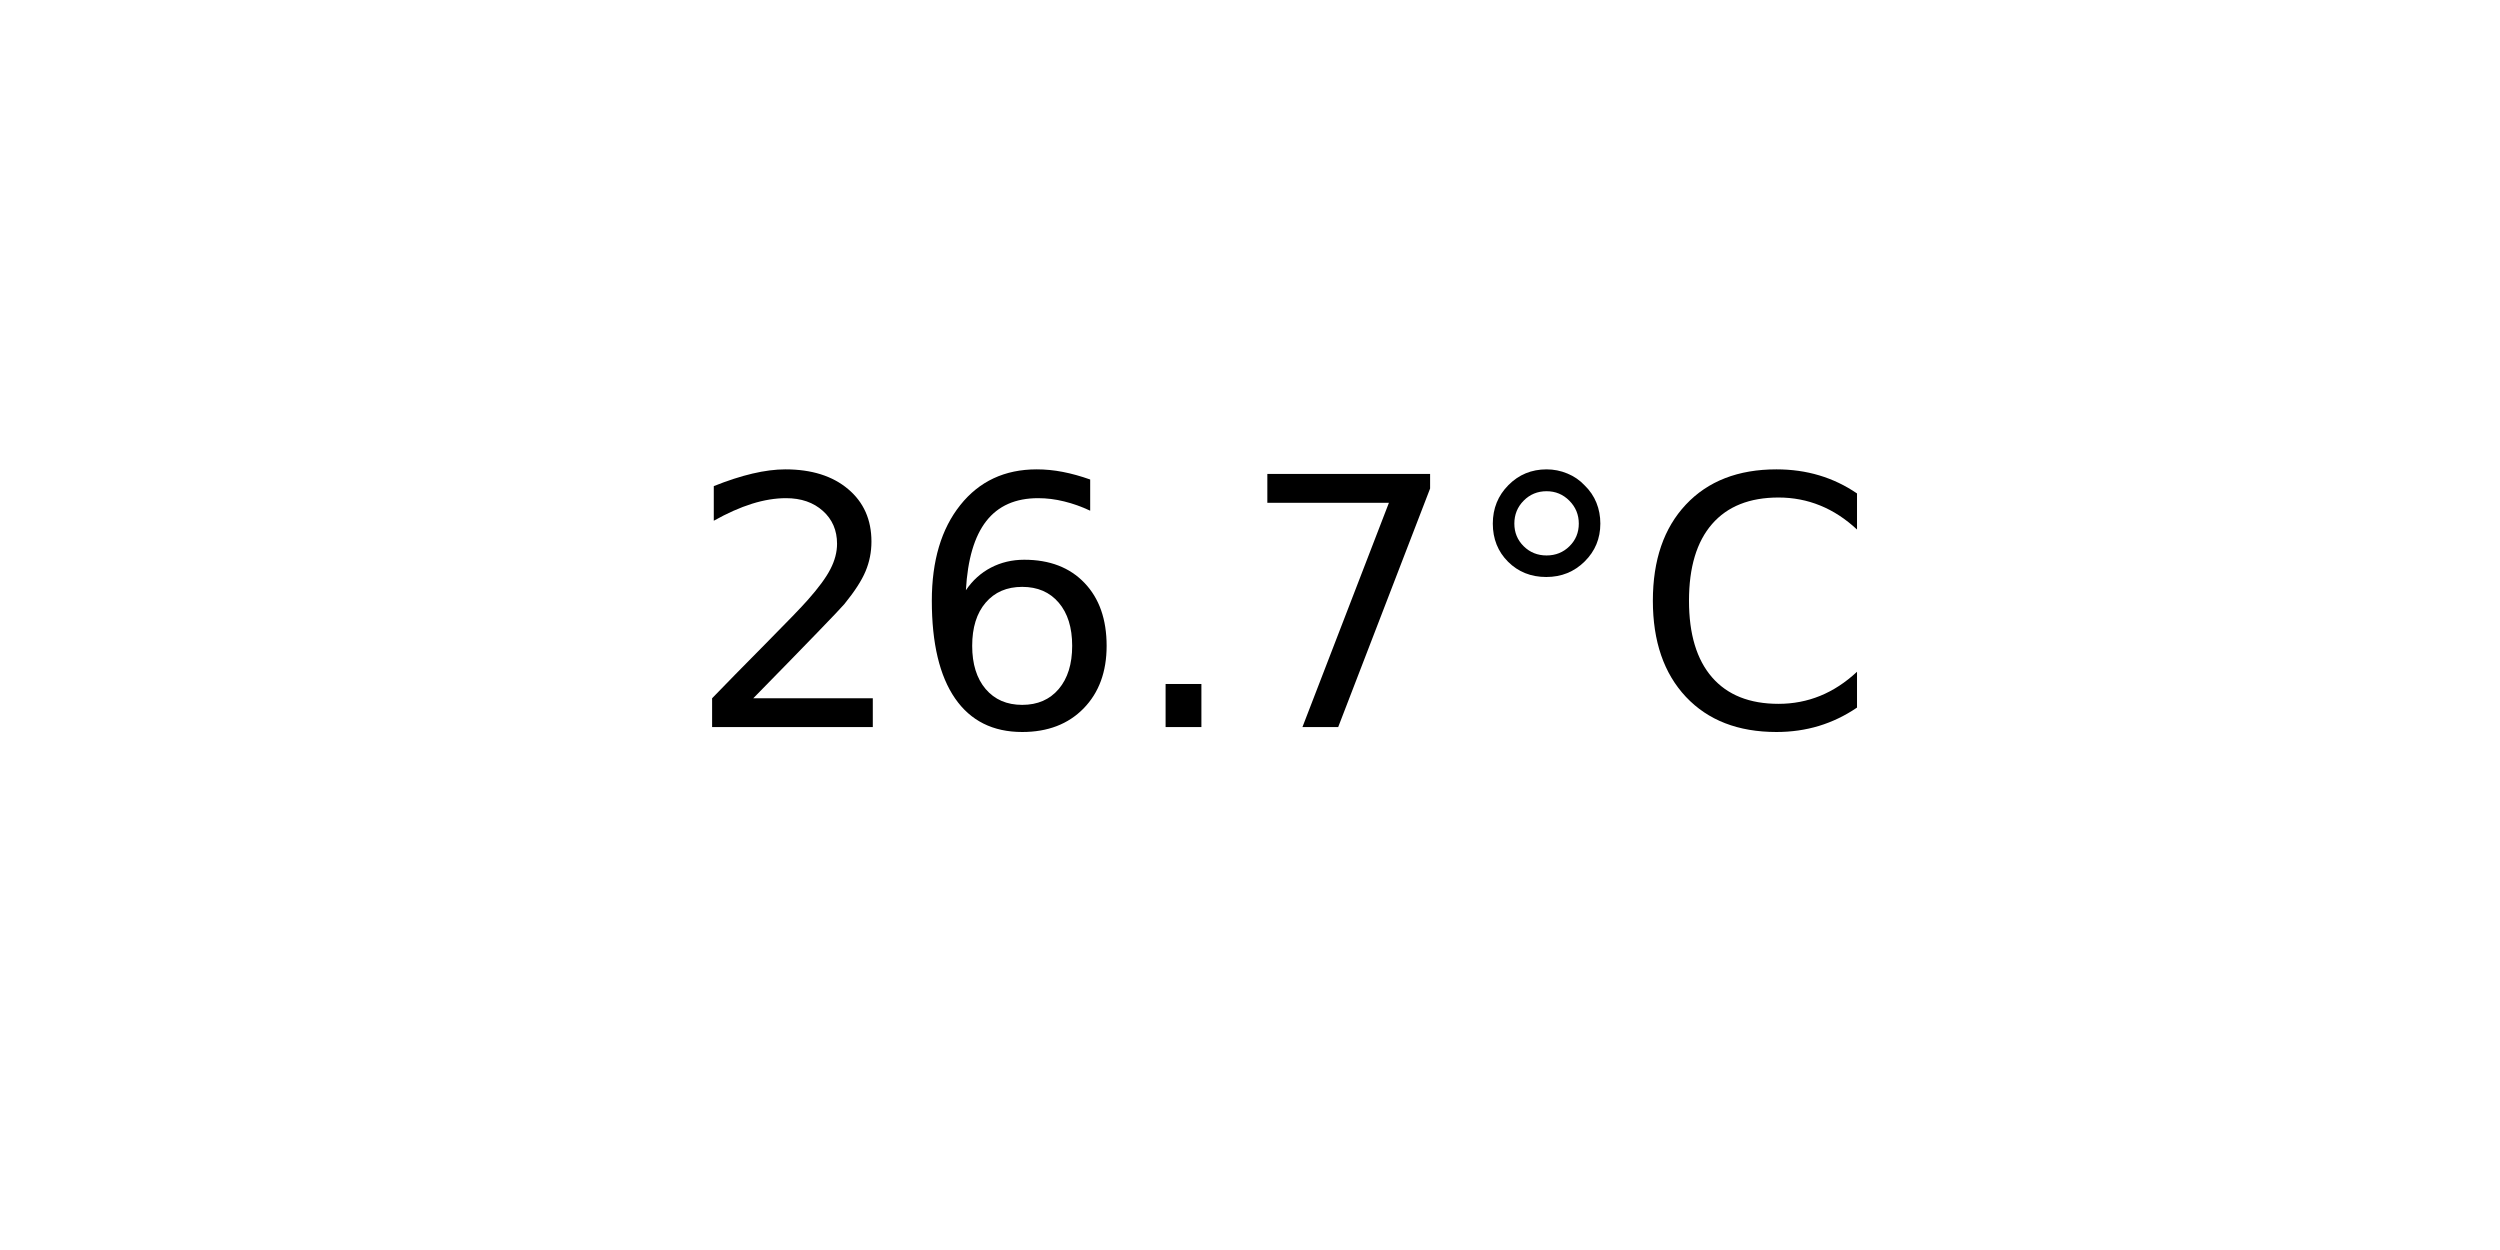
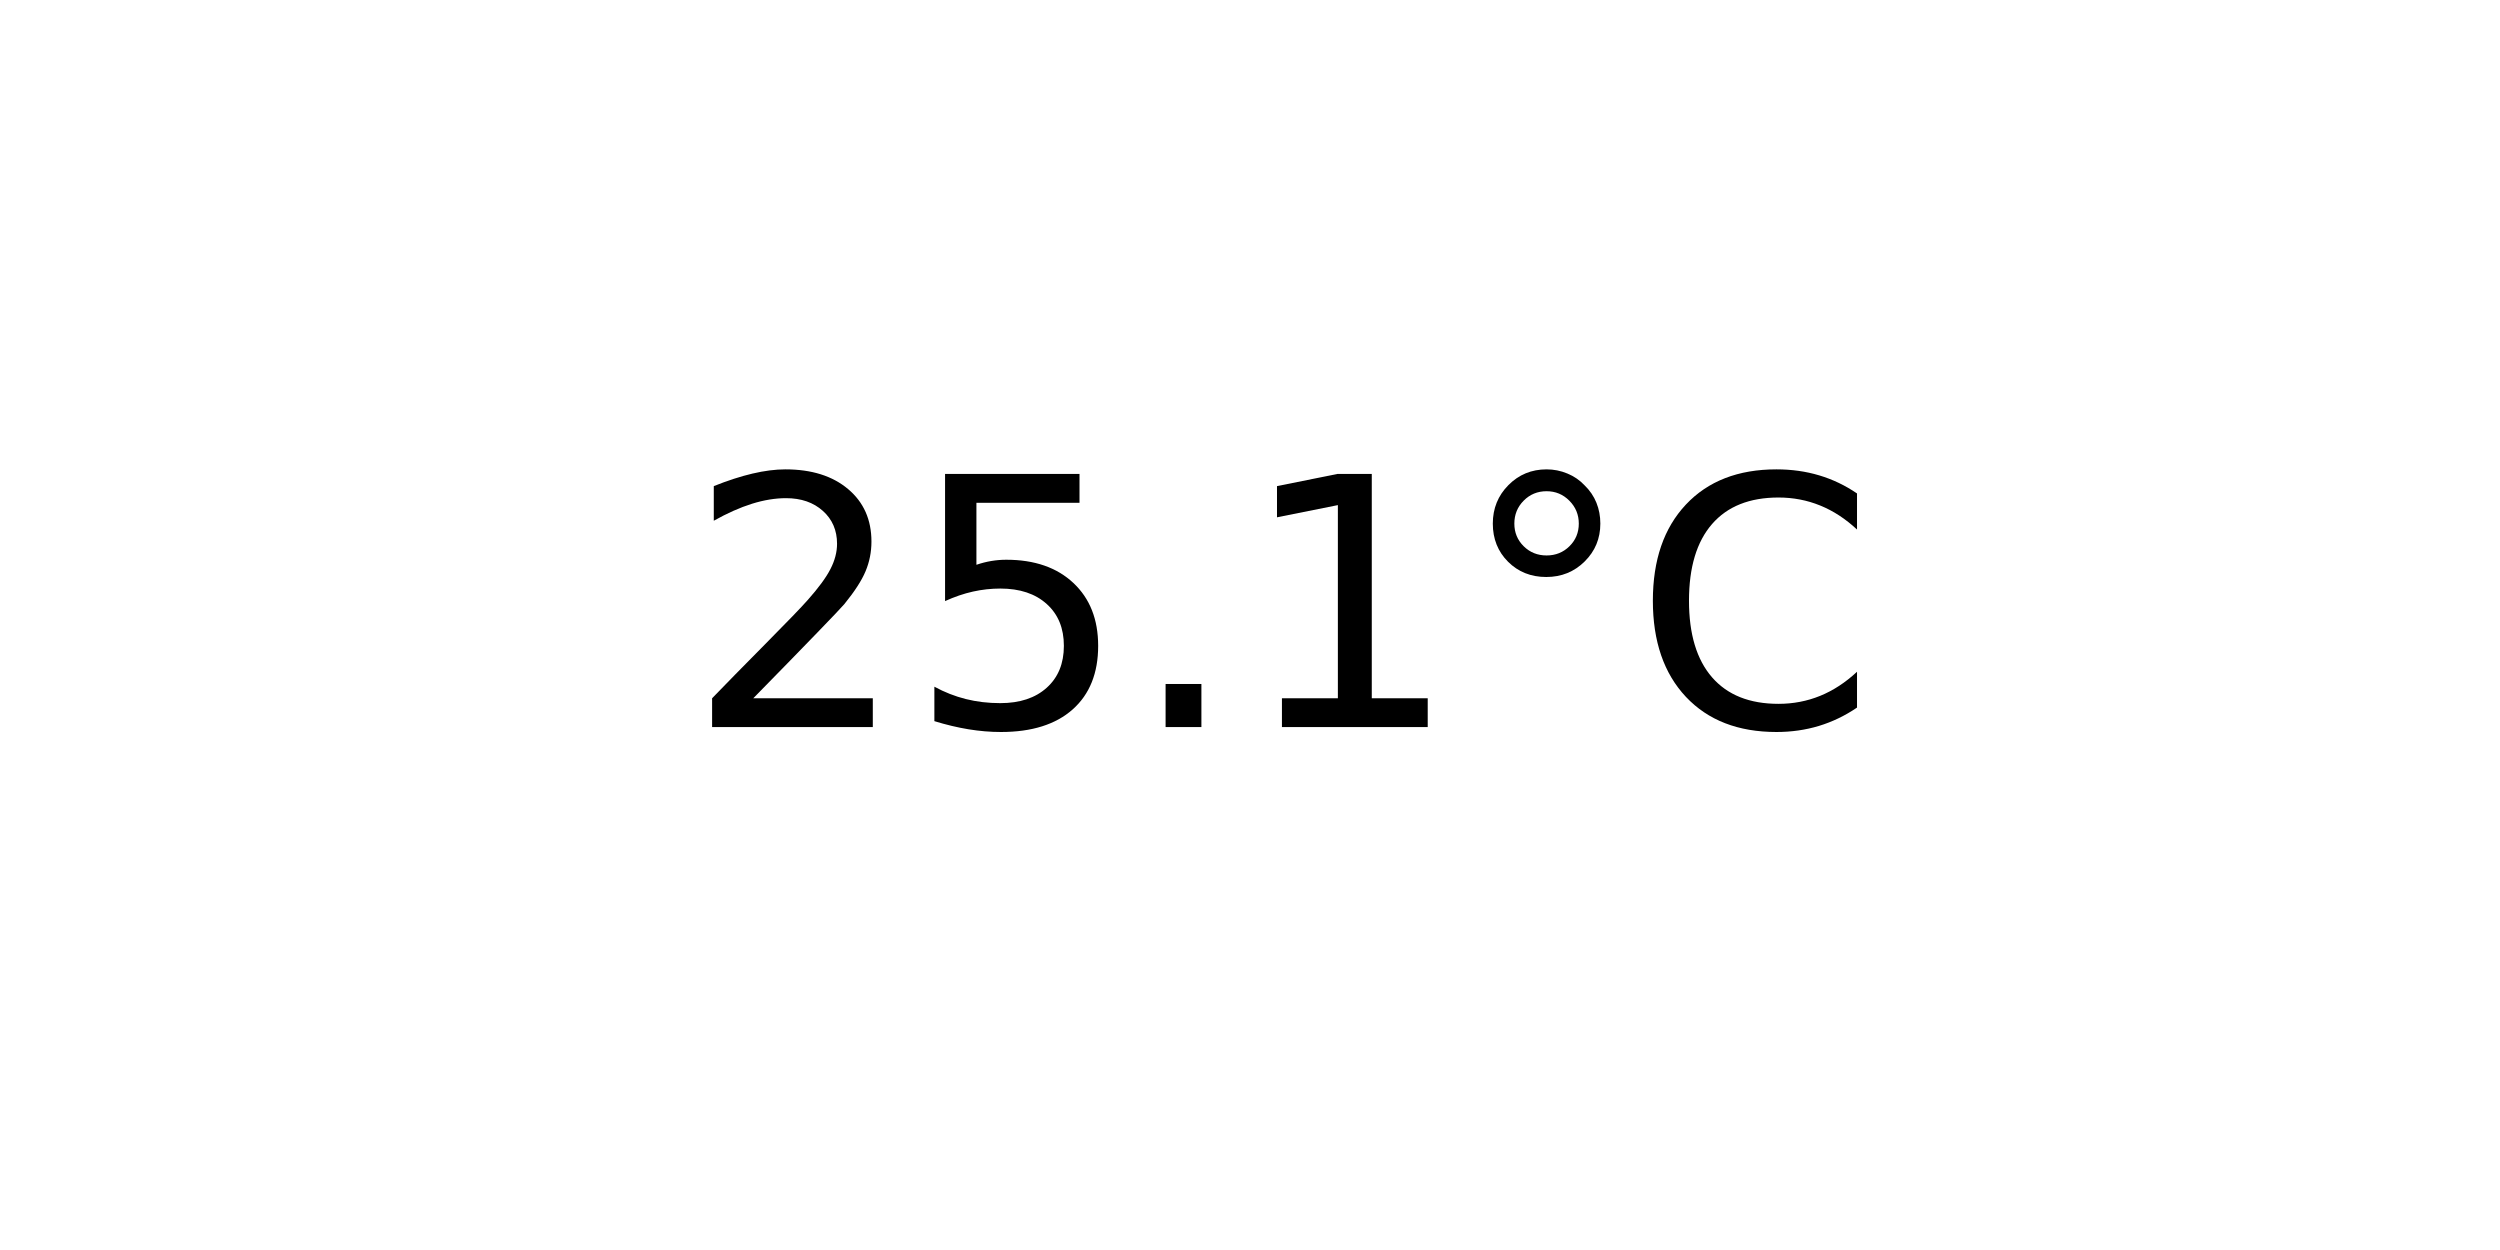
<svg xmlns="http://www.w3.org/2000/svg" xmlns:xlink="http://www.w3.org/1999/xlink" width="72pt" height="36pt" viewBox="0 0 72 36" version="1.1">
  <defs>
    <style type="text/css">*{stroke-linejoin: round; stroke-linecap: butt}</style>
  </defs>
  <g id="figure_1">
    <g id="axes_1">
      <g id="text_1">
        <g transform="translate(19.77578 20.93937) scale(0.1 -0.1)">
          <defs>
            <path id="DejaVuSans-32" d="M 1228 531  L 3431 531  L 3431 0  L 469 0  L 469 531  Q 828 903 1448 1529  Q 2069 2156 2228 2338  Q 2531 2678 2651 2914  Q 2772 3150 2772 3378  Q 2772 3750 2511 3984  Q 2250 4219 1831 4219  Q 1534 4219 1204 4116  Q 875 4013 500 3803  L 500 4441  Q 881 4594 1212 4672  Q 1544 4750 1819 4750  Q 2544 4750 2975 4387  Q 3406 4025 3406 3419  Q 3406 3131 3298 2873  Q 3191 2616 2906 2266  Q 2828 2175 2409 1742  Q 1991 1309 1228 531  z " transform="scale(0.015625)" />
-             <path id="DejaVuSans-36" d="M 2113 2584  Q 1688 2584 1439 2293  Q 1191 2003 1191 1497  Q 1191 994 1439 701  Q 1688 409 2113 409  Q 2538 409 2786 701  Q 3034 994 3034 1497  Q 3034 2003 2786 2293  Q 2538 2584 2113 2584  z M 3366 4563  L 3366 3988  Q 3128 4100 2886 4159  Q 2644 4219 2406 4219  Q 1781 4219 1451 3797  Q 1122 3375 1075 2522  Q 1259 2794 1537 2939  Q 1816 3084 2150 3084  Q 2853 3084 3261 2657  Q 3669 2231 3669 1497  Q 3669 778 3244 343  Q 2819 -91 2113 -91  Q 1303 -91 875 529  Q 447 1150 447 2328  Q 447 3434 972 4092  Q 1497 4750 2381 4750  Q 2619 4750 2861 4703  Q 3103 4656 3366 4563  z " transform="scale(0.015625)" />
+             <path id="DejaVuSans-35" d="M 691 4666  L 3169 4666  L 3169 4134  L 1269 4134  L 1269 2991  Q 1406 3038 1543 3061  Q 1681 3084 1819 3084  Q 2600 3084 3056 2656  Q 3513 2228 3513 1497  Q 3513 744 3044 326  Q 2575 -91 1722 -91  Q 1428 -91 1123 -41  Q 819 9 494 109  L 494 744  Q 775 591 1075 516  Q 1375 441 1709 441  Q 2250 441 2565 725  Q 2881 1009 2881 1497  Q 2881 1984 2565 2268  Q 2250 2553 1709 2553  Q 1456 2553 1204 2497  Q 953 2441 691 2322  L 691 4666  z " transform="scale(0.015625)" />
            <path id="DejaVuSans-2e" d="M 684 794  L 1344 794  L 1344 0  L 684 0  L 684 794  z " transform="scale(0.015625)" />
-             <path id="DejaVuSans-37" d="M 525 4666  L 3525 4666  L 3525 4397  L 1831 0  L 1172 0  L 2766 4134  L 525 4134  L 525 4666  z " transform="scale(0.015625)" />
+             <path id="DejaVuSans-31" d="M 794 531  L 1825 531  L 1825 4091  L 703 3866  L 703 4441  L 1819 4666  L 2450 4666  L 2450 531  L 3481 531  L 3481 0  L 794 0  L 794 531  z " transform="scale(0.015625)" />
            <path id="DejaVuSans-b0" d="M 1600 4347  Q 1350 4347 1178 4173  Q 1006 4000 1006 3750  Q 1006 3503 1178 3333  Q 1350 3163 1600 3163  Q 1850 3163 2022 3333  Q 2194 3503 2194 3750  Q 2194 3997 2020 4172  Q 1847 4347 1600 4347  z M 1600 4750  Q 1800 4750 1984 4673  Q 2169 4597 2303 4453  Q 2447 4313 2519 4134  Q 2591 3956 2591 3750  Q 2591 3338 2302 3052  Q 2013 2766 1594 2766  Q 1172 2766 890 3047  Q 609 3328 609 3750  Q 609 4169 896 4459  Q 1184 4750 1600 4750  z " transform="scale(0.015625)" />
            <path id="DejaVuSans-43" d="M 4122 4306  L 4122 3641  Q 3803 3938 3442 4084  Q 3081 4231 2675 4231  Q 1875 4231 1450 3742  Q 1025 3253 1025 2328  Q 1025 1406 1450 917  Q 1875 428 2675 428  Q 3081 428 3442 575  Q 3803 722 4122 1019  L 4122 359  Q 3791 134 3420 21  Q 3050 -91 2638 -91  Q 1578 -91 968 557  Q 359 1206 359 2328  Q 359 3453 968 4101  Q 1578 4750 2638 4750  Q 3056 4750 3426 4639  Q 3797 4528 4122 4306  z " transform="scale(0.015625)" />
          </defs>
          <use xlink:href="#DejaVuSans-32" />
-           <use xlink:href="#DejaVuSans-36" x="63.623" />
+           <use xlink:href="#DejaVuSans-35" x="63.623" />
          <use xlink:href="#DejaVuSans-2e" x="127.246" />
-           <use xlink:href="#DejaVuSans-37" x="159.033" />
+           <use xlink:href="#DejaVuSans-31" x="159.033" />
          <use xlink:href="#DejaVuSans-b0" x="222.656" />
          <use xlink:href="#DejaVuSans-43" x="272.656" />
        </g>
      </g>
    </g>
  </g>
</svg>
